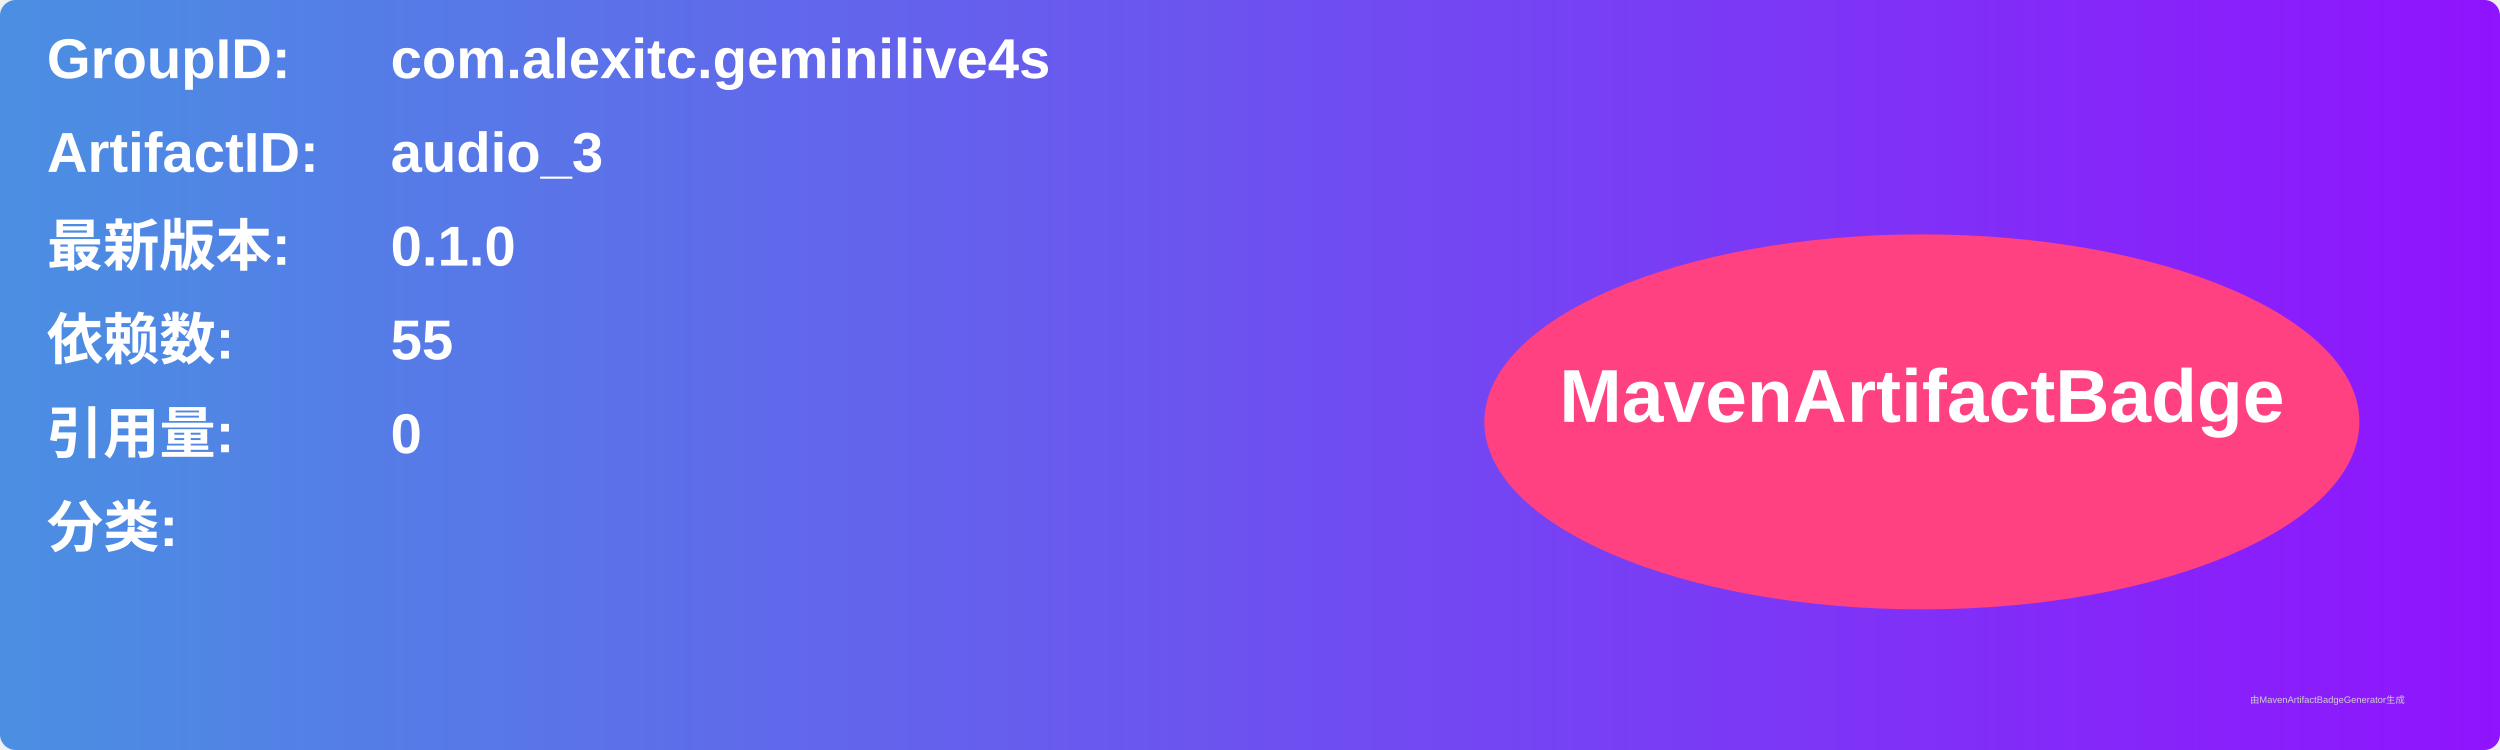
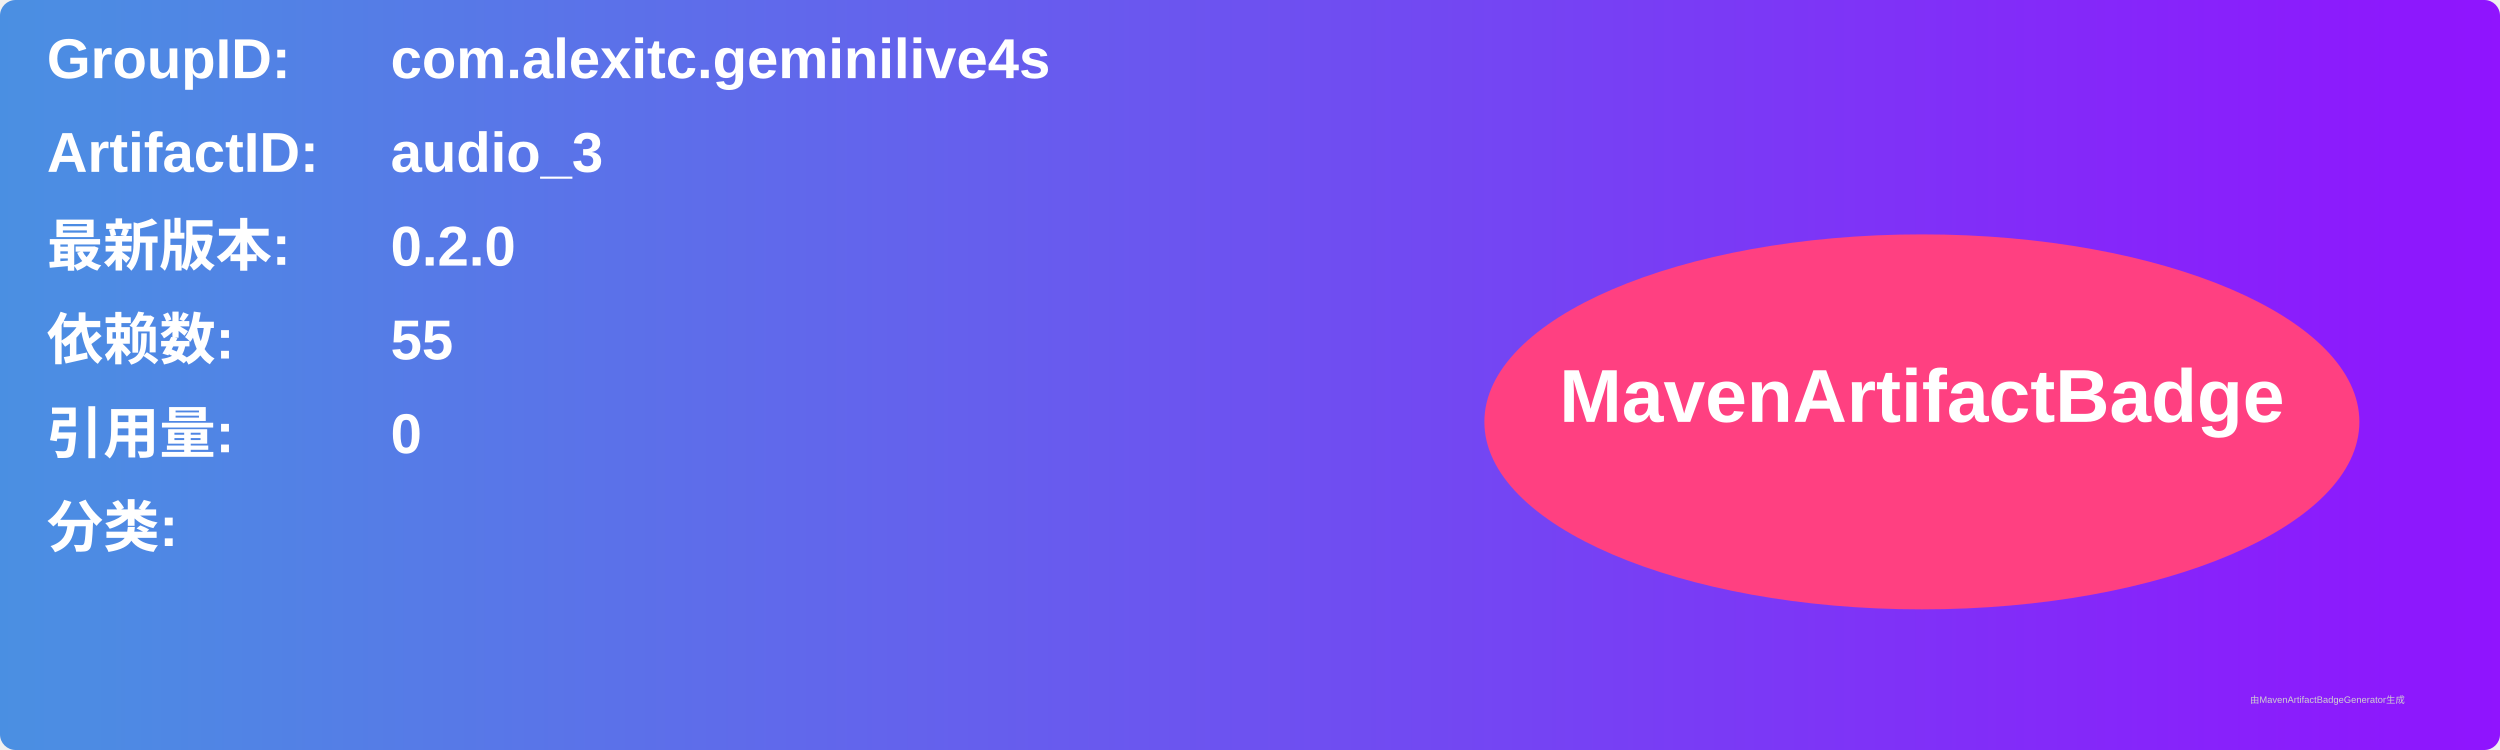
<svg xmlns="http://www.w3.org/2000/svg" width="800" height="240" viewBox="0 0 800 240">
  <linearGradient id="grad" x1="0%" y1="0%" x2="100%" y2="0%">
    <stop offset="0%" stop-color="#4a90e2" />
    <stop offset="100%" stop-color="#9013fe" />
  </linearGradient>
  <rect width="100%" height="100%" rx="5" ry="5" fill="url(#grad)" />
  <g transform="translate(15, 15)">
    <text x="0" y="10" font-family="Arial" font-size="18" fill="white" font-weight="bold" width="260">GroupID:</text>
    <text x="110" y="10" font-family="Arial" font-size="18" fill="white" font-weight="bold" width="460">com.alexitc.geminilive4s</text>
    <text x="0" y="40" font-family="Arial" font-size="18" fill="white" font-weight="bold" width="260">ArtifactID:</text>
    <text x="110" y="40" font-family="Arial" font-size="18" fill="white" font-weight="bold" width="460">audio_3</text>
    <text x="0" y="70" font-family="Arial" font-size="18" fill="white" font-weight="bold">最新版本:</text>
    <text x="110" y="70" font-family="Arial" font-size="18" fill="white" font-weight="bold">
-       <tspan font-weight="bold">0.1.0</tspan>
+       <tspan font-weight="bold">0.2.0</tspan>
    </text>
    <text x="0" y="100" font-family="Arial" font-size="18" fill="white" font-weight="bold">依赖数: </text>
    <text x="110" y="100" font-family="Arial" font-size="18" fill="white">
      <tspan font-weight="bold">55</tspan>
    </text>
    <text x="0" y="130" font-family="Arial" font-size="18" fill="white" font-weight="bold">引用量: </text>
    <text x="110" y="130" font-family="Arial" font-size="18" fill="white">
      <tspan font-weight="bold">0</tspan>
    </text>
    <text x="0" y="160" font-family="Arial" font-size="18" fill="white" font-weight="bold">分类:</text>
    <text x="10" y="190" font-family="Arial" font-size="10" fill="white">
      <tspan font-weight="bold" />
    </text>
    <ellipse cx="600" cy="120" rx="140" ry="60" fill="#ff4081" />
    <text x="600" y="120" text-anchor="middle" font-family="Arial" font-size="24" fill="white" font-weight="bold">MavenArtifactBadge</text>
  </g>
  <text x="720" y="225" font-family="Arial" font-size="3" fill="#d0d0d0">由MavenArtifactBadgeGenerator生成</text>
</svg>
